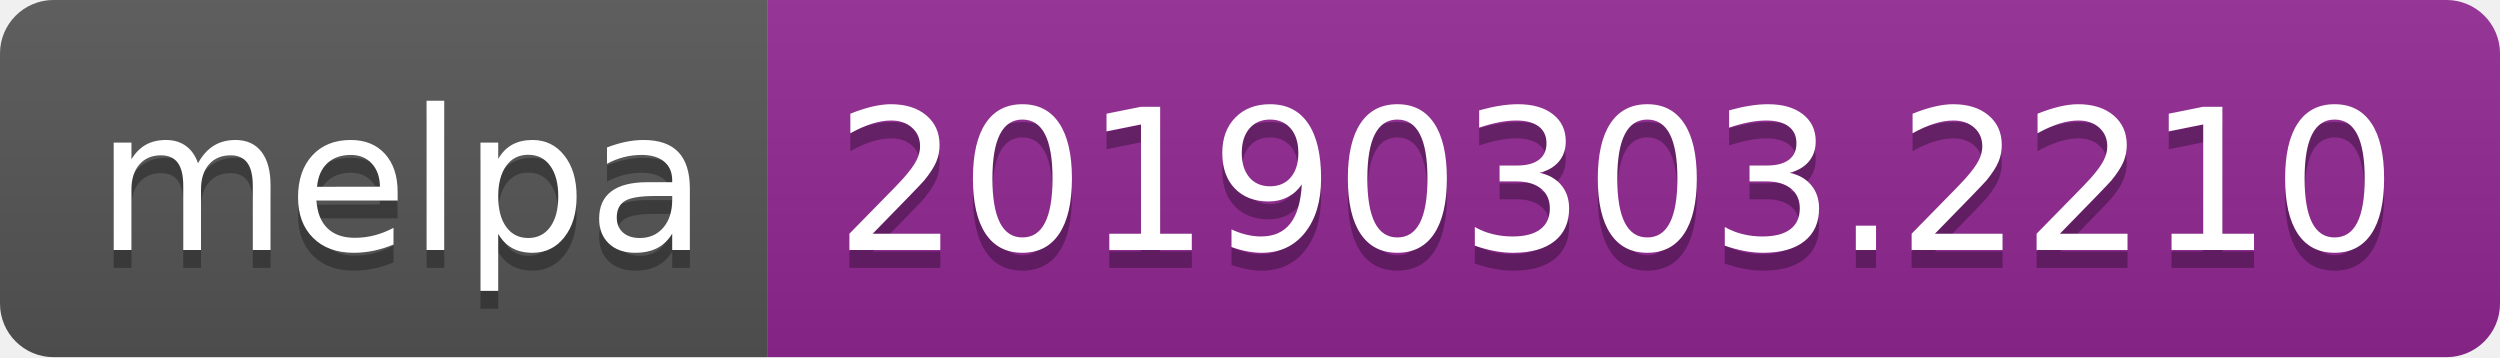
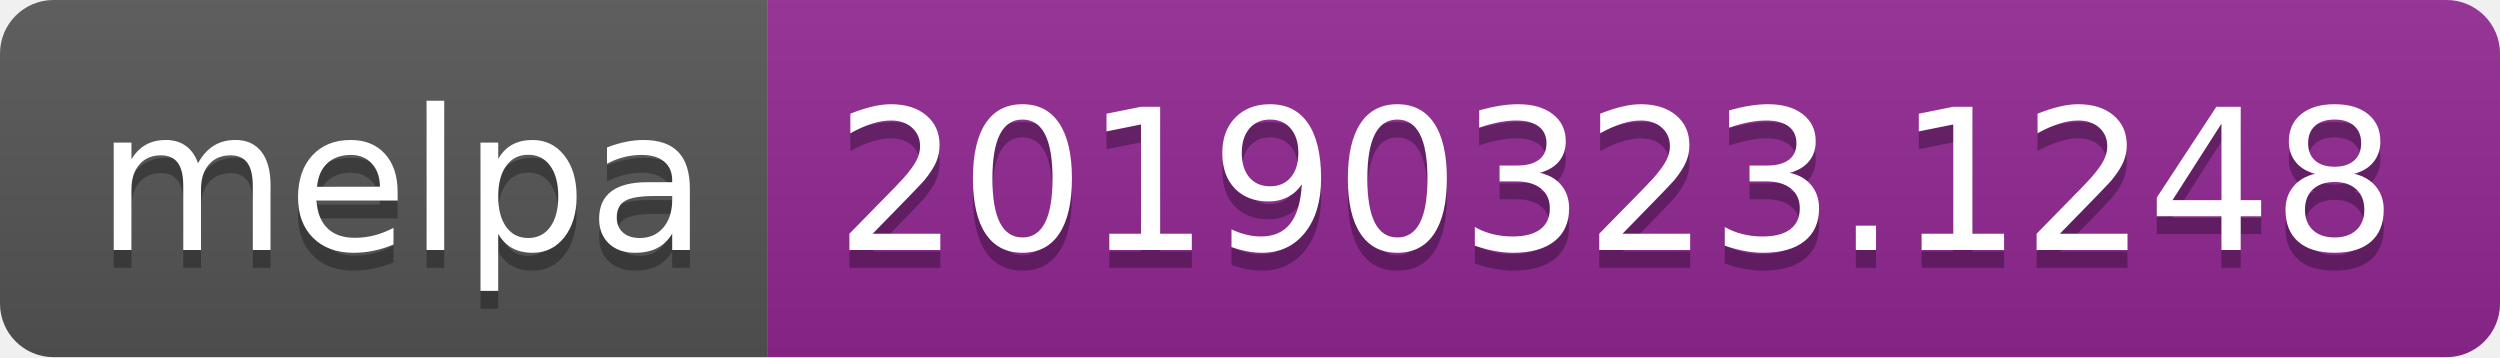
<svg xmlns="http://www.w3.org/2000/svg" width="140" height="20">
  <linearGradient id="b" x2="0" y2="100%">
    <stop offset="0" stop-color="#bbb" stop-opacity=".1" />
    <stop offset="1" stop-opacity=".1" />
  </linearGradient>
  <clipPath id="a">
    <rect width="140" height="20" rx="3" fill="#fff" />
  </clipPath>
  <g clip-path="url(#a)">
    <path fill="#555" d="M0 0h43v20H0z" />
    <path fill="#922793" d="M43 0h97v20H43z" />
    <path fill="url(#b)" d="M0 0h140v20H0z" />
  </g>
  <g fill="#fff" text-anchor="middle" font-family="DejaVu Sans,Verdana,Geneva,sans-serif" font-size="110">
    <text x="225" y="150" fill="#010101" fill-opacity=".3" transform="scale(.1)" textLength="330">melpa</text>
    <text x="225" y="140" transform="scale(.1)" textLength="330">melpa</text>
-     <text x="905" y="150" fill="#010101" fill-opacity=".3" transform="scale(.1)" textLength="870">20190303.2210</text>
-     <text x="905" y="140" transform="scale(.1)" textLength="870">20190303.2210</text>
+     <text x="905" y="150" fill="#010101" fill-opacity=".3" transform="scale(.1)" textLength="870">20190323.1248</text>
+     <text x="905" y="140" transform="scale(.1)" textLength="870">20190323.1248</text>
  </g>
</svg>
